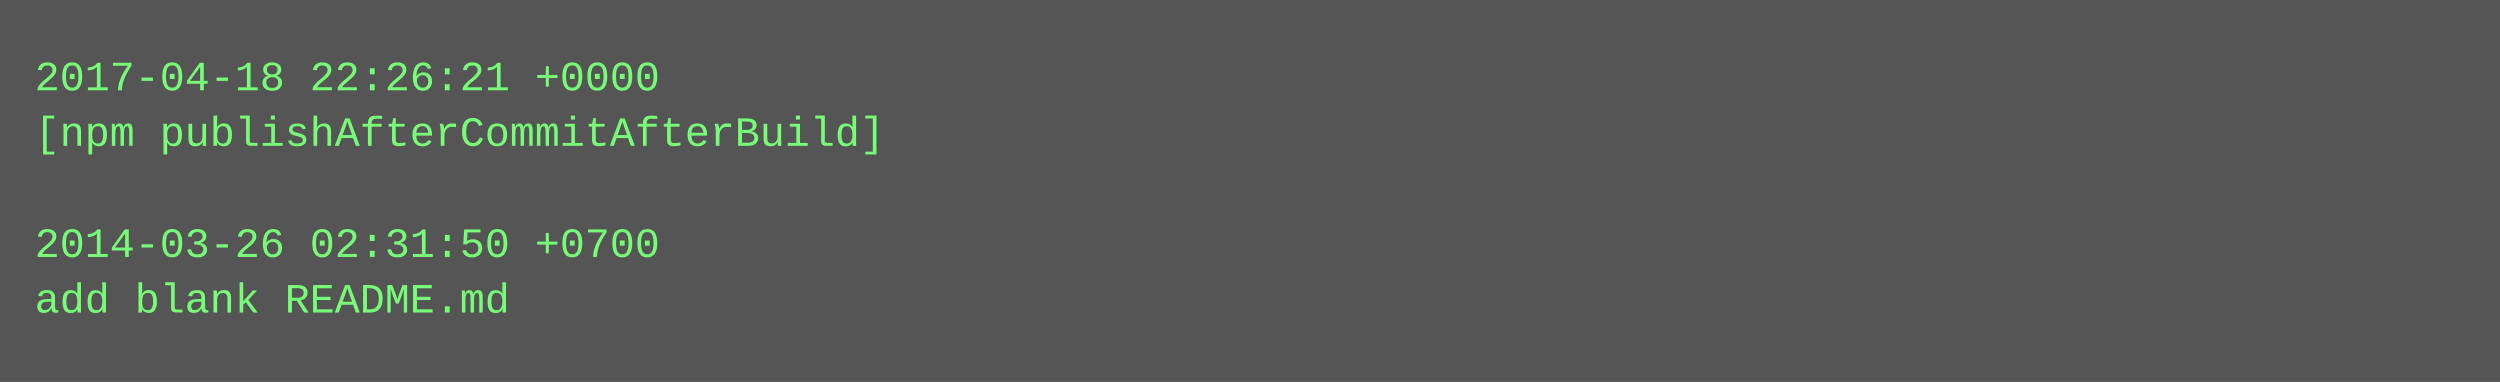
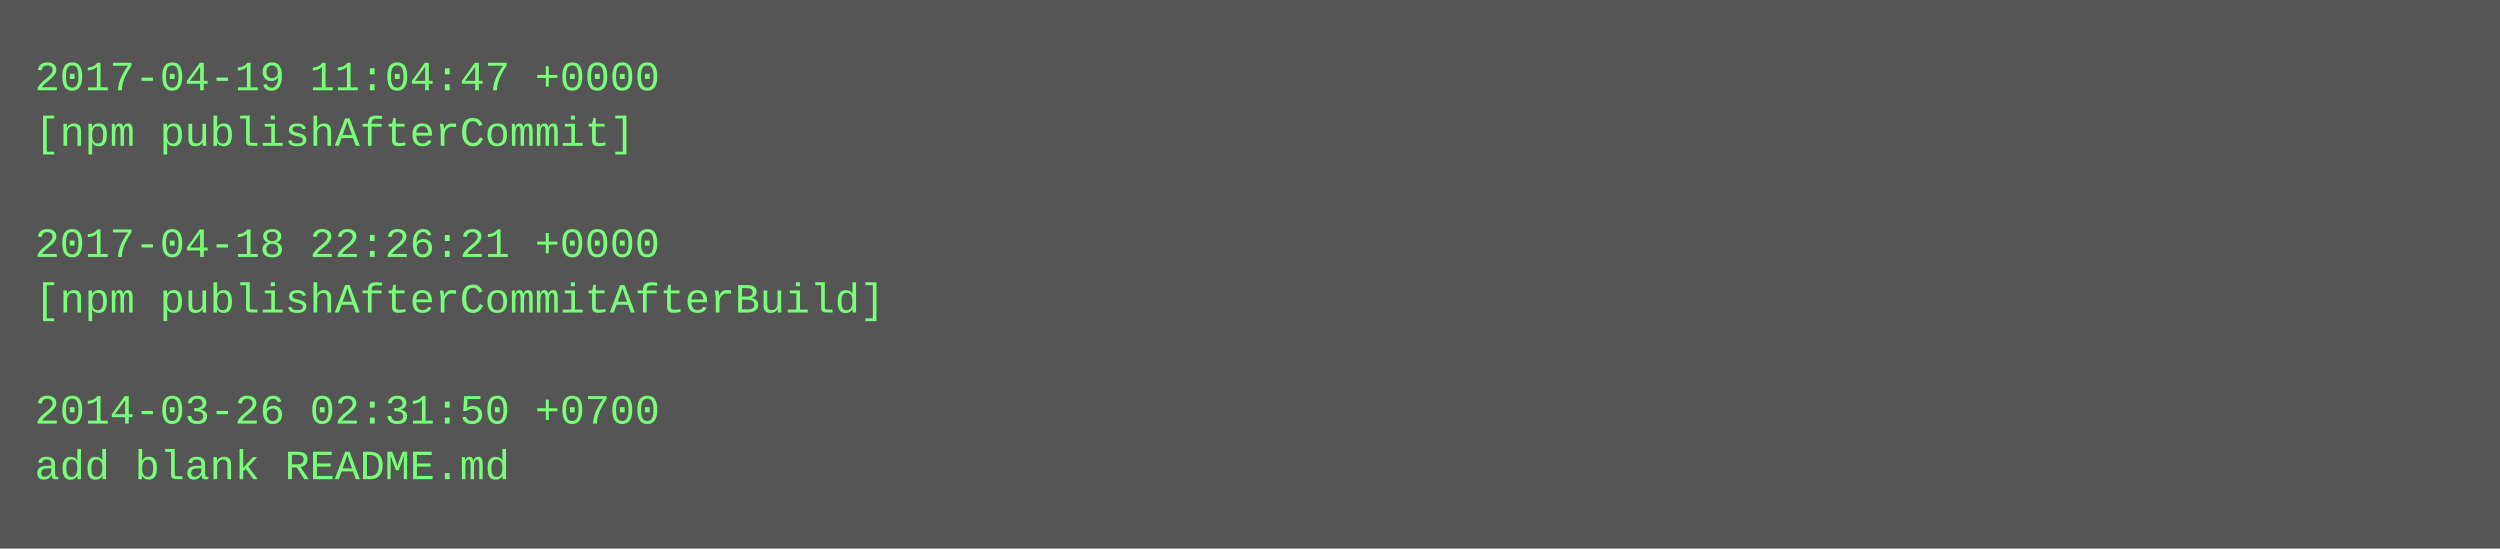
- <svg xmlns="http://www.w3.org/2000/svg" height="110" width="720">
-   <rect height="110" fill="#555" width="720" />
+ <svg xmlns="http://www.w3.org/2000/svg" height="158" width="720">
+   <rect height="158" fill="#555" width="720" />
  <text fill="#7f7" font-family="Courier New" font-size="12" xml:space="preserve">
-     <tspan x="10" y="26">2017-04-18 22:26:21 +0000</tspan>
-     <tspan x="10" y="42">[npm publishAfterCommitAfterBuild]</tspan>
+     <tspan x="10" y="26">2017-04-19 11:04:47 +0000</tspan>
+     <tspan x="10" y="42">[npm publishAfterCommit]</tspan>
    <tspan x="10" y="58" />
-     <tspan x="10" y="74">2014-03-26 02:31:50 +0700</tspan>
-     <tspan x="10" y="90">add blank README.md</tspan>
+     <tspan x="10" y="74">2017-04-18 22:26:21 +0000</tspan>
+     <tspan x="10" y="90">[npm publishAfterCommitAfterBuild]</tspan>
+     <tspan x="10" y="106" />
+     <tspan x="10" y="122">2014-03-26 02:31:50 +0700</tspan>
+     <tspan x="10" y="138">add blank README.md</tspan>
  </text>
</svg>
